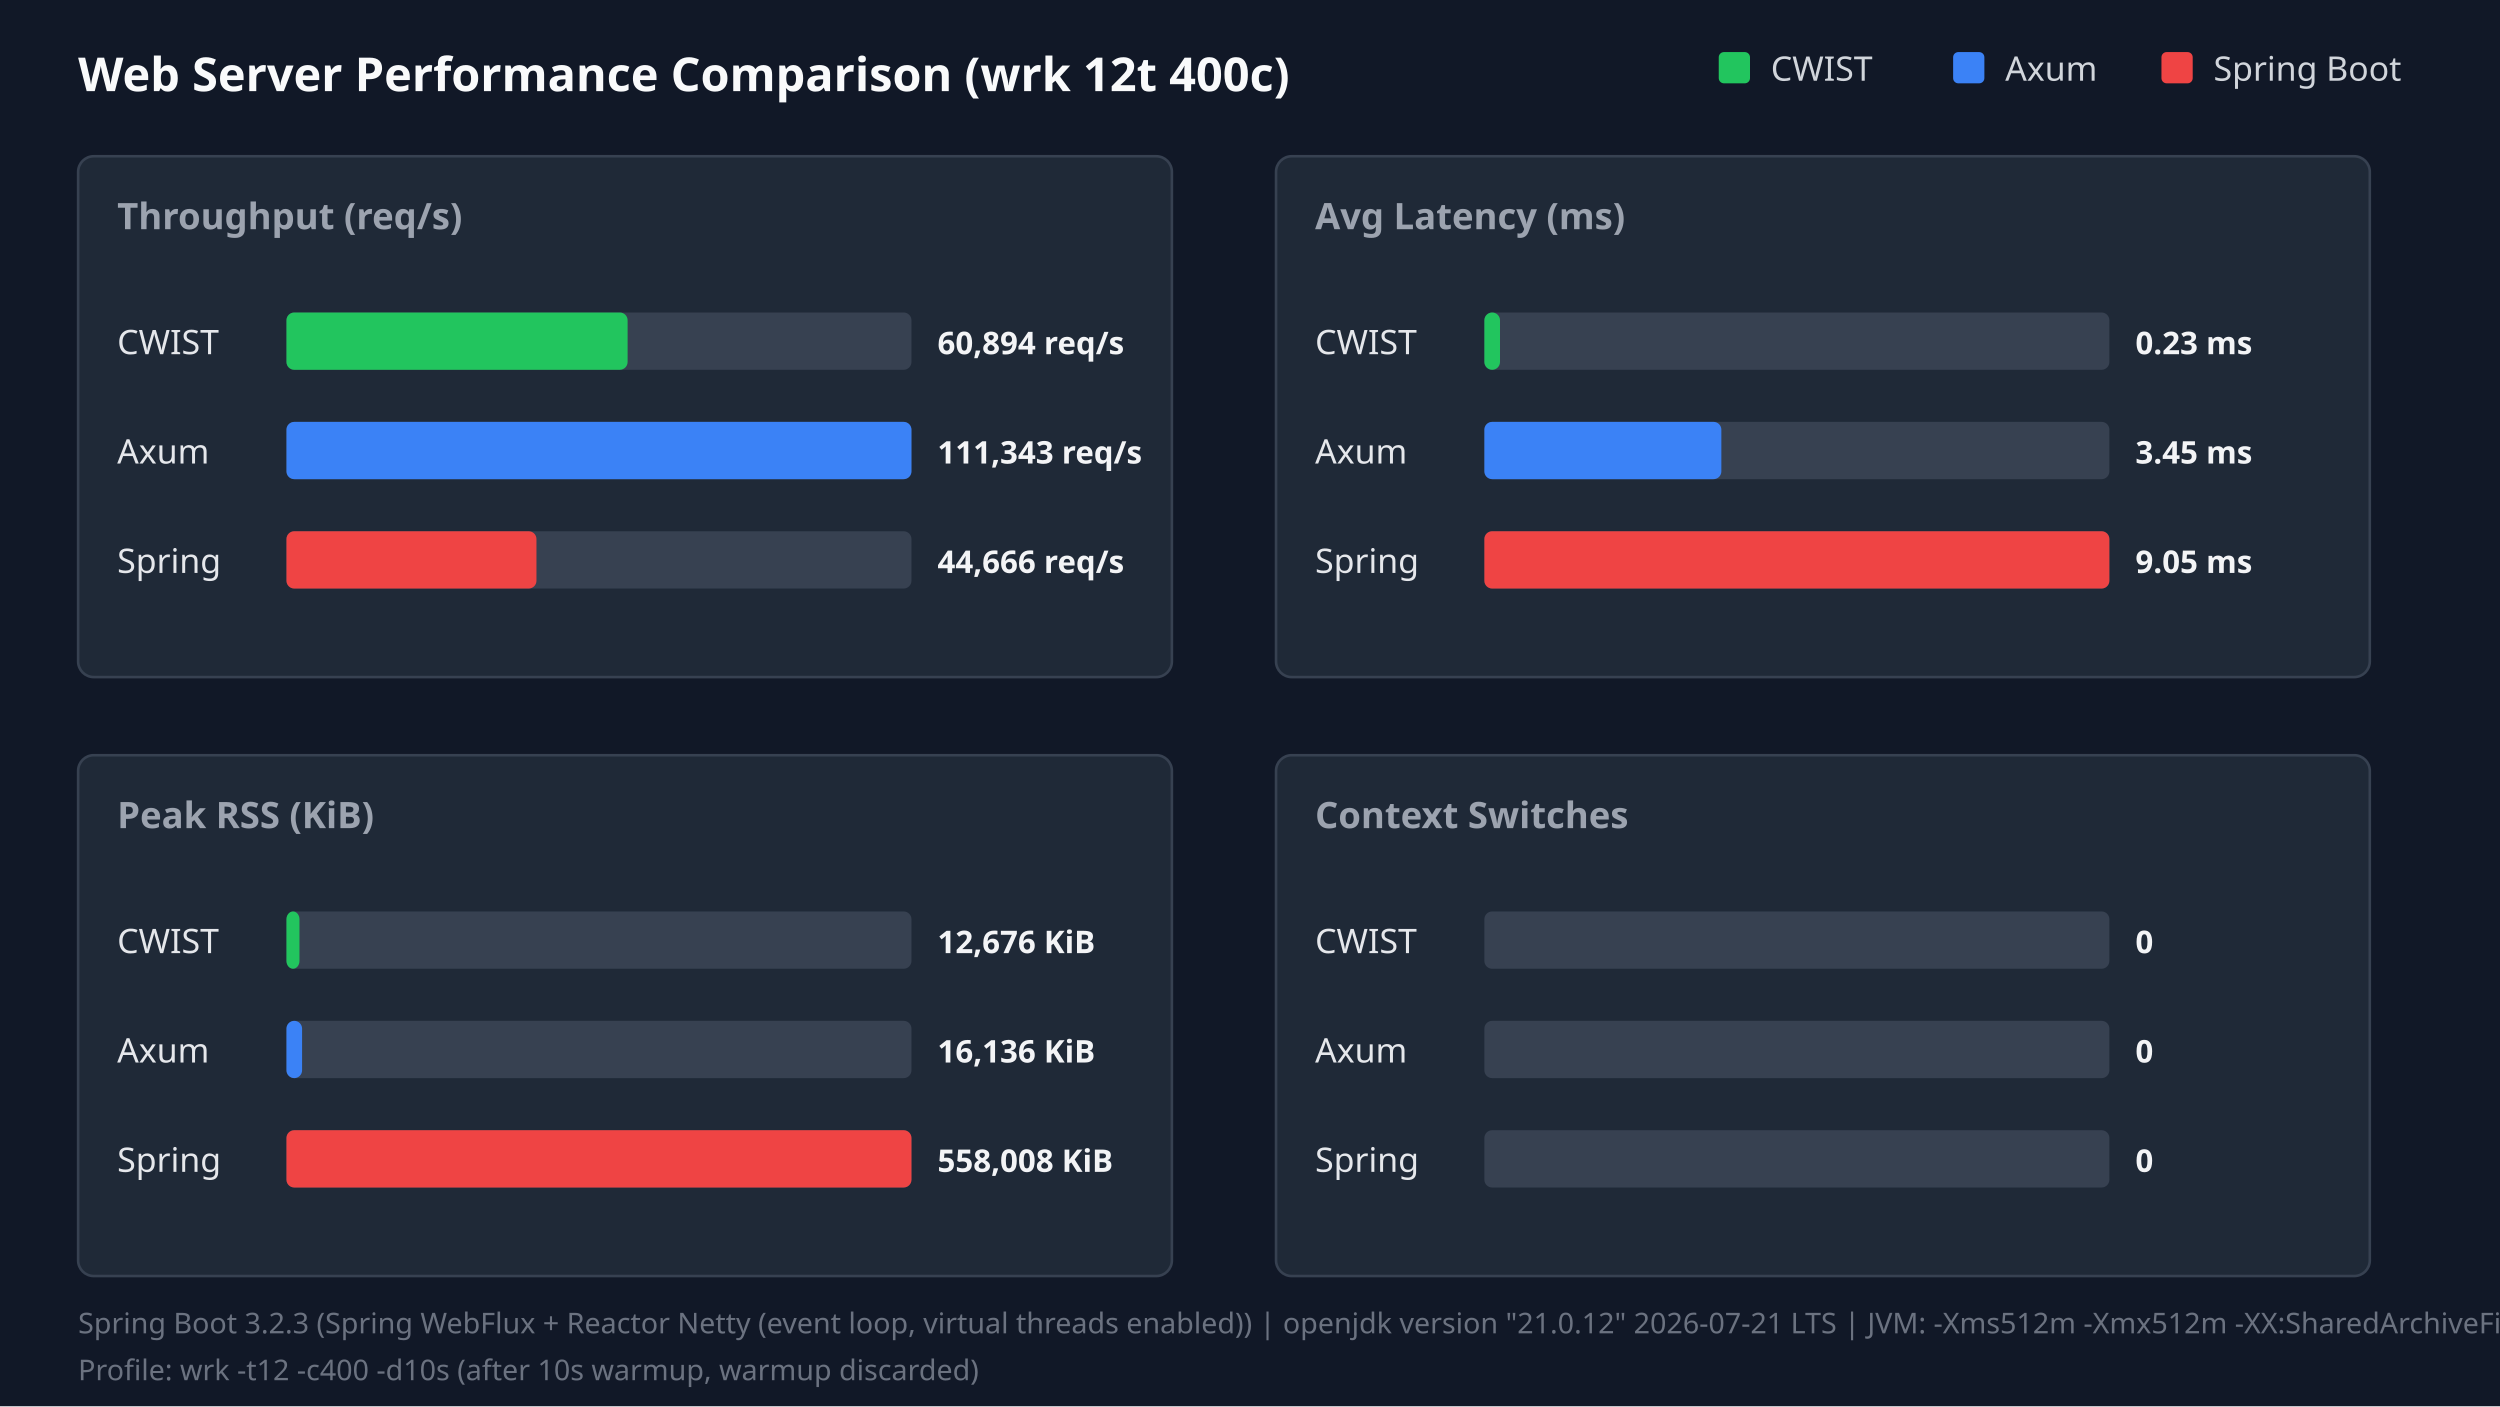
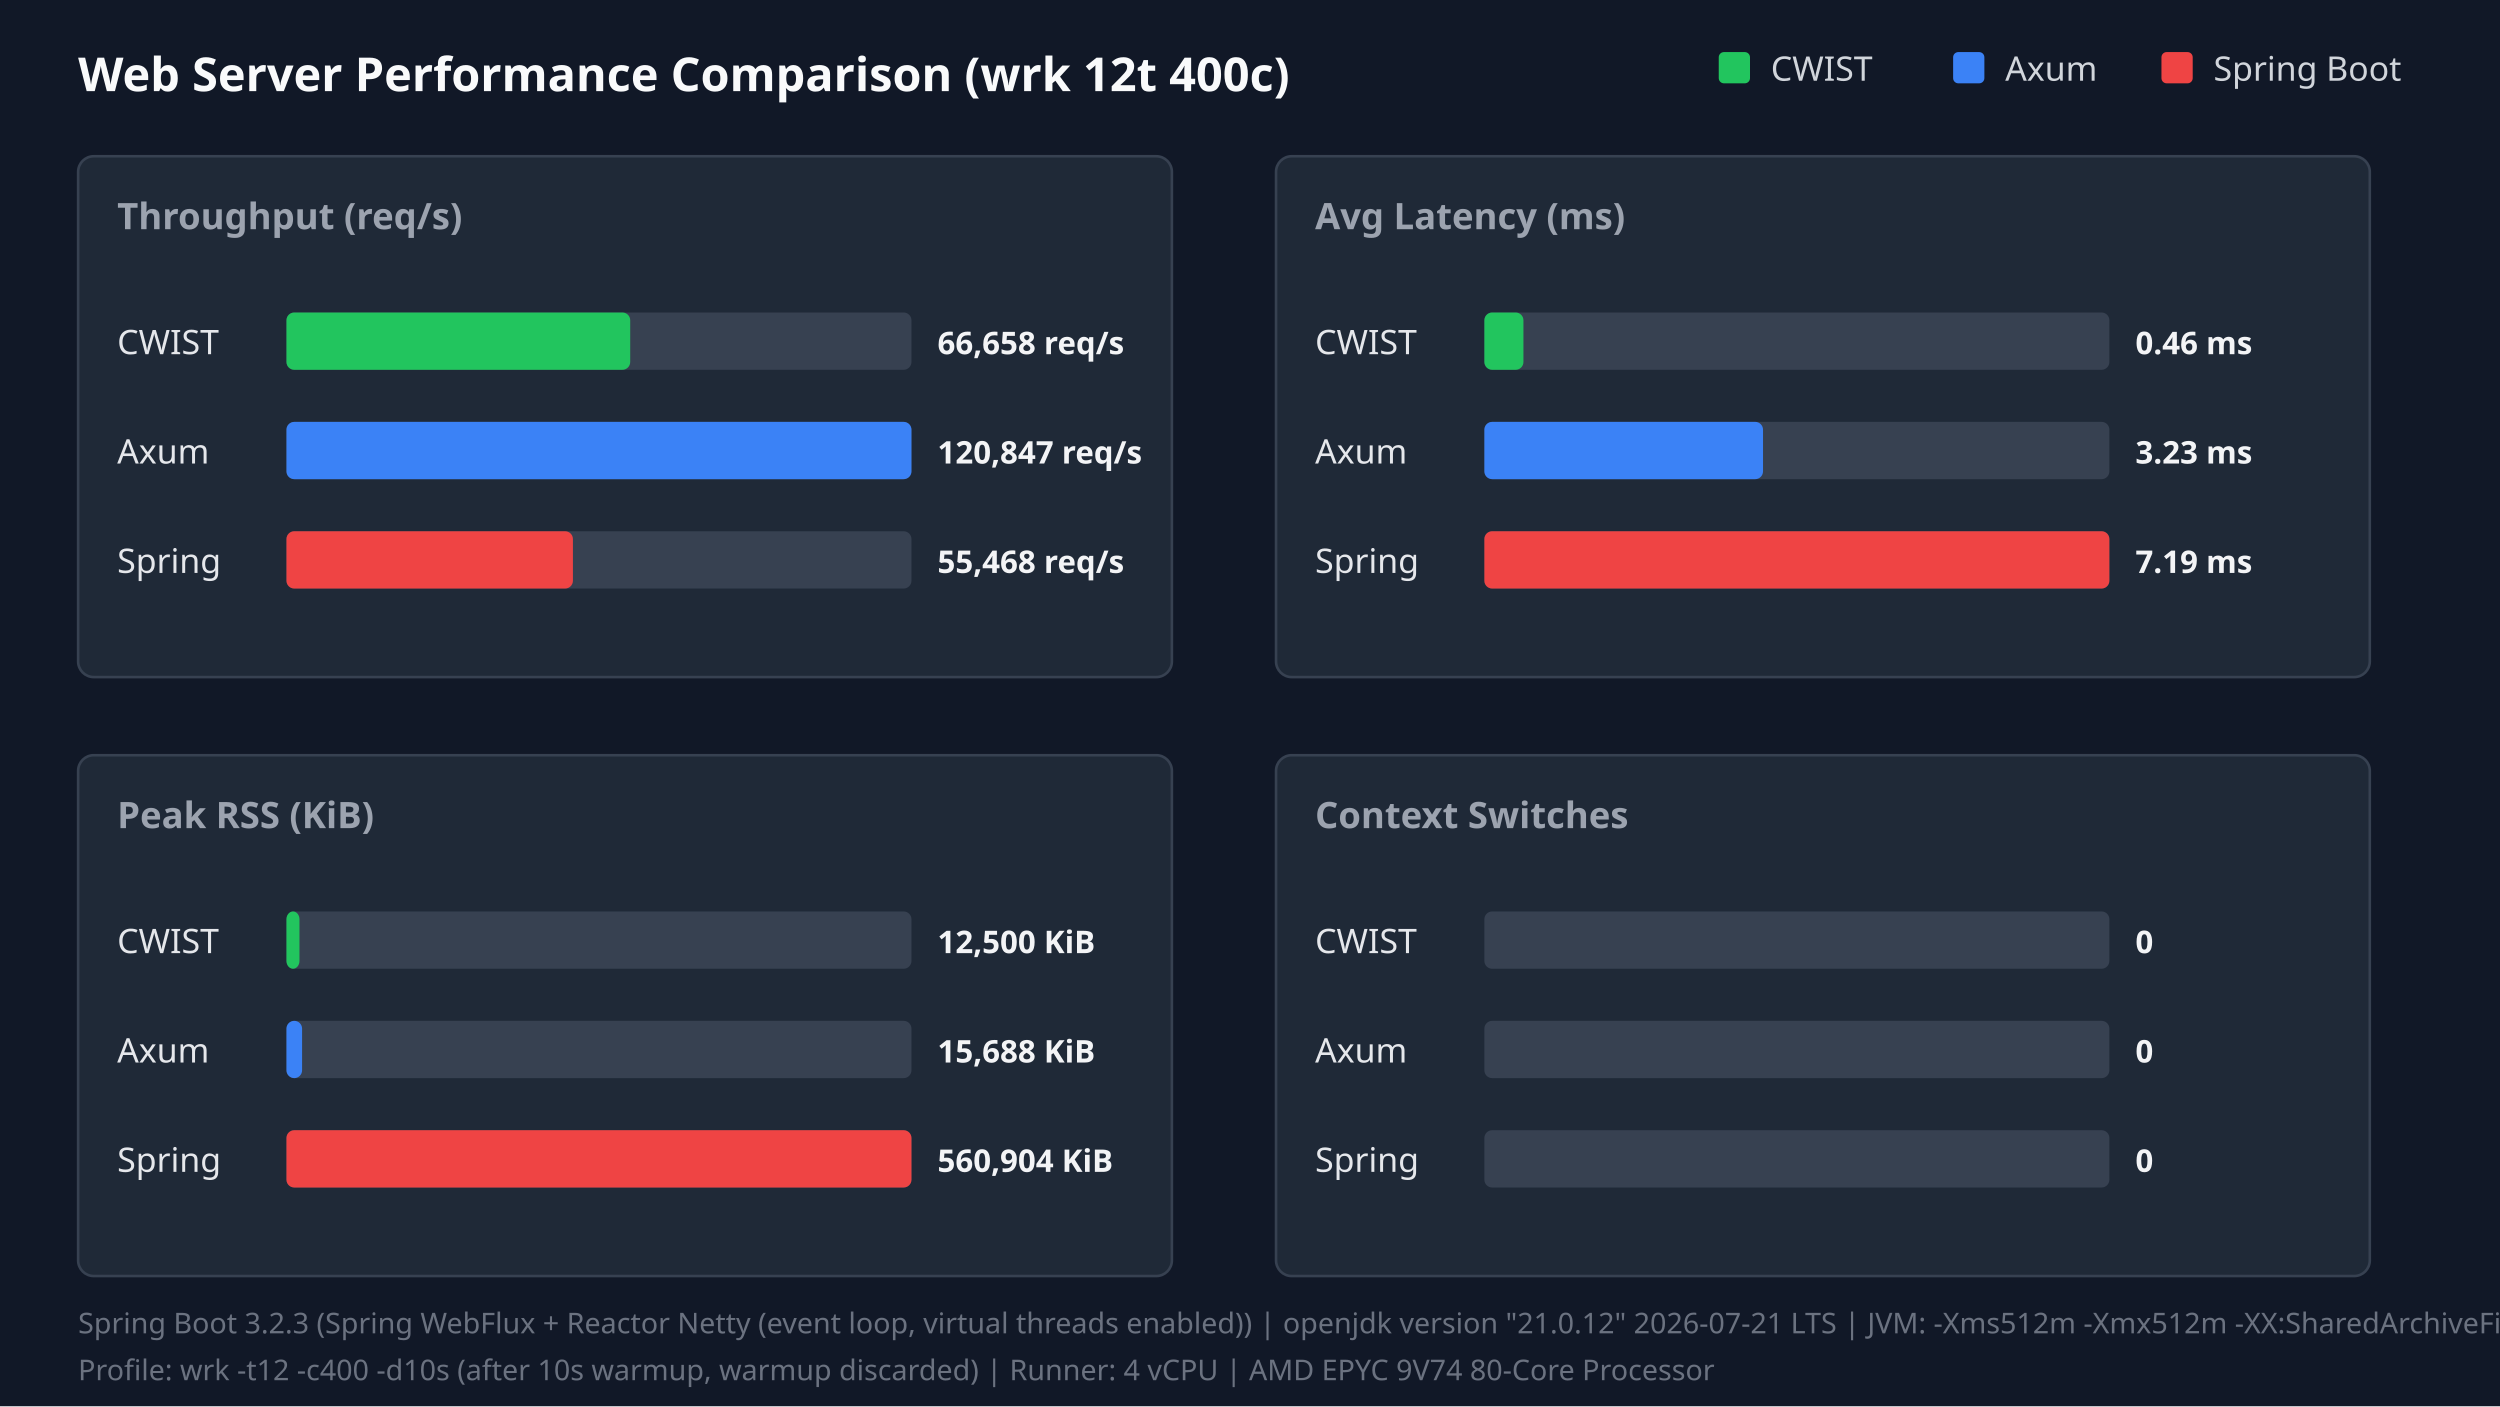
<svg xmlns="http://www.w3.org/2000/svg" width="960" height="540" viewBox="0 0 960 540">
  <style>.title{font:18px sans-serif;font-weight:bold;fill:#f9fafb}.panel-title{font:14px sans-serif;font-weight:600;fill:#9ca3af}.legend{font:13px sans-serif;fill:#d1d5db}.bar-label{font:13px sans-serif;font-weight:500;fill:#e5e7eb}.bar-val{font:12px sans-serif;font-weight:bold;fill:#f3f4f6}.footer{font:11px sans-serif;fill:#6b7280}</style>
  <rect width="100%" height="100%" fill="#111827" />
  <text x="30" y="35" class="title">Web Server Performance Comparison (wrk 12t 400c)</text>
  <rect x="660" y="20" width="12" height="12" fill="#22c55e" rx="2" />
  <text x="680" y="31" class="legend">CWIST</text>
  <rect x="750" y="20" width="12" height="12" fill="#3b82f6" rx="2" />
  <text x="770" y="31" class="legend">Axum</text>
  <rect x="830" y="20" width="12" height="12" fill="#ef4444" rx="2" />
  <text x="850" y="31" class="legend">Spring Boot</text>
  <rect x="30" y="60" width="420" height="200" fill="#1f2937" rx="6" stroke="#374151" />
  <text x="45" y="88" class="panel-title">Throughput (req/s)</text>
  <text x="45" y="136" class="bar-label">CWIST</text>
  <rect x="110" y="120" width="240" height="22" fill="#374151" rx="3" />
-   <rect x="110" y="120" width="131" height="22" fill="#22c55e" rx="3" />
-   <text x="360" y="136" class="bar-val">60,894 req/s</text>
+   <rect x="110" y="120" width="132" height="22" fill="#22c55e" rx="3" />
+   <text x="360" y="136" class="bar-val">66,658 req/s</text>
  <text x="45" y="178" class="bar-label">Axum</text>
  <rect x="110" y="162" width="240" height="22" fill="#374151" rx="3" />
  <rect x="110" y="162" width="240" height="22" fill="#3b82f6" rx="3" />
-   <text x="360" y="178" class="bar-val">111,343 req/s</text>
+   <text x="360" y="178" class="bar-val">120,847 req/s</text>
  <text x="45" y="220" class="bar-label">Spring</text>
  <rect x="110" y="204" width="240" height="22" fill="#374151" rx="3" />
-   <rect x="110" y="204" width="96" height="22" fill="#ef4444" rx="3" />
-   <text x="360" y="220" class="bar-val">44,666 req/s</text>
+   <rect x="110" y="204" width="110" height="22" fill="#ef4444" rx="3" />
+   <text x="360" y="220" class="bar-val">55,468 req/s</text>
  <rect x="490" y="60" width="420" height="200" fill="#1f2937" rx="6" stroke="#374151" />
  <text x="505" y="88" class="panel-title">Avg Latency (ms)</text>
  <text x="505" y="136" class="bar-label">CWIST</text>
  <rect x="570" y="120" width="240" height="22" fill="#374151" rx="3" />
-   <rect x="570" y="120" width="6" height="22" fill="#22c55e" rx="3" />
-   <text x="820" y="136" class="bar-val">0.23 ms</text>
+   <rect x="570" y="120" width="15" height="22" fill="#22c55e" rx="3" />
+   <text x="820" y="136" class="bar-val">0.46 ms</text>
  <text x="505" y="178" class="bar-label">Axum</text>
  <rect x="570" y="162" width="240" height="22" fill="#374151" rx="3" />
-   <rect x="570" y="162" width="91" height="22" fill="#3b82f6" rx="3" />
-   <text x="820" y="178" class="bar-val">3.45 ms</text>
+   <rect x="570" y="162" width="107" height="22" fill="#3b82f6" rx="3" />
+   <text x="820" y="178" class="bar-val">3.23 ms</text>
  <text x="505" y="220" class="bar-label">Spring</text>
  <rect x="570" y="204" width="240" height="22" fill="#374151" rx="3" />
  <rect x="570" y="204" width="240" height="22" fill="#ef4444" rx="3" />
-   <text x="820" y="220" class="bar-val">9.05 ms</text>
+   <text x="820" y="220" class="bar-val">7.19 ms</text>
  <rect x="30" y="290" width="420" height="200" fill="#1f2937" rx="6" stroke="#374151" />
  <text x="45" y="318" class="panel-title">Peak RSS (KiB)</text>
  <text x="45" y="366" class="bar-label">CWIST</text>
  <rect x="110" y="350" width="240" height="22" fill="#374151" rx="3" />
  <rect x="110" y="350" width="5" height="22" fill="#22c55e" rx="3" />
-   <text x="360" y="366" class="bar-val">12,676 KiB</text>
+   <text x="360" y="366" class="bar-val">12,500 KiB</text>
  <text x="45" y="408" class="bar-label">Axum</text>
  <rect x="110" y="392" width="240" height="22" fill="#374151" rx="3" />
  <rect x="110" y="392" width="6" height="22" fill="#3b82f6" rx="3" />
-   <text x="360" y="408" class="bar-val">16,136 KiB</text>
+   <text x="360" y="408" class="bar-val">15,688 KiB</text>
  <text x="45" y="450" class="bar-label">Spring</text>
  <rect x="110" y="434" width="240" height="22" fill="#374151" rx="3" />
  <rect x="110" y="434" width="240" height="22" fill="#ef4444" rx="3" />
-   <text x="360" y="450" class="bar-val">558,008 KiB</text>
+   <text x="360" y="450" class="bar-val">560,904 KiB</text>
  <rect x="490" y="290" width="420" height="200" fill="#1f2937" rx="6" stroke="#374151" />
  <text x="505" y="318" class="panel-title">Context Switches</text>
  <text x="505" y="366" class="bar-label">CWIST</text>
  <rect x="570" y="350" width="240" height="22" fill="#374151" rx="3" />
  <text x="820" y="366" class="bar-val">0</text>
  <text x="505" y="408" class="bar-label">Axum</text>
  <rect x="570" y="392" width="240" height="22" fill="#374151" rx="3" />
  <text x="820" y="408" class="bar-val">0</text>
  <text x="505" y="450" class="bar-label">Spring</text>
  <rect x="570" y="434" width="240" height="22" fill="#374151" rx="3" />
  <text x="820" y="450" class="bar-val">0</text>
  <text x="30" y="512" class="footer">Spring Boot 3.2.3 (Spring WebFlux + Reactor Netty (event loop, virtual threads enabled)) | openjdk version "21.0.12" 2026-07-21 LTS | JVM: -Xms512m -Xmx512m -XX:SharedArchiveFile=/tmp/spring_bench/app.jsa (CDS AOT cache) | virtual threads: on</text>
-   <text x="30" y="530" class="footer">Profile: wrk -t12 -c400 -d10s (after 10s warmup, warmup discarded)</text>
+   <text x="30" y="530" class="footer">Profile: wrk -t12 -c400 -d10s (after 10s warmup, warmup discarded) | Runner: 4 vCPU | AMD EPYC 9V74 80-Core Processor</text>
</svg>
